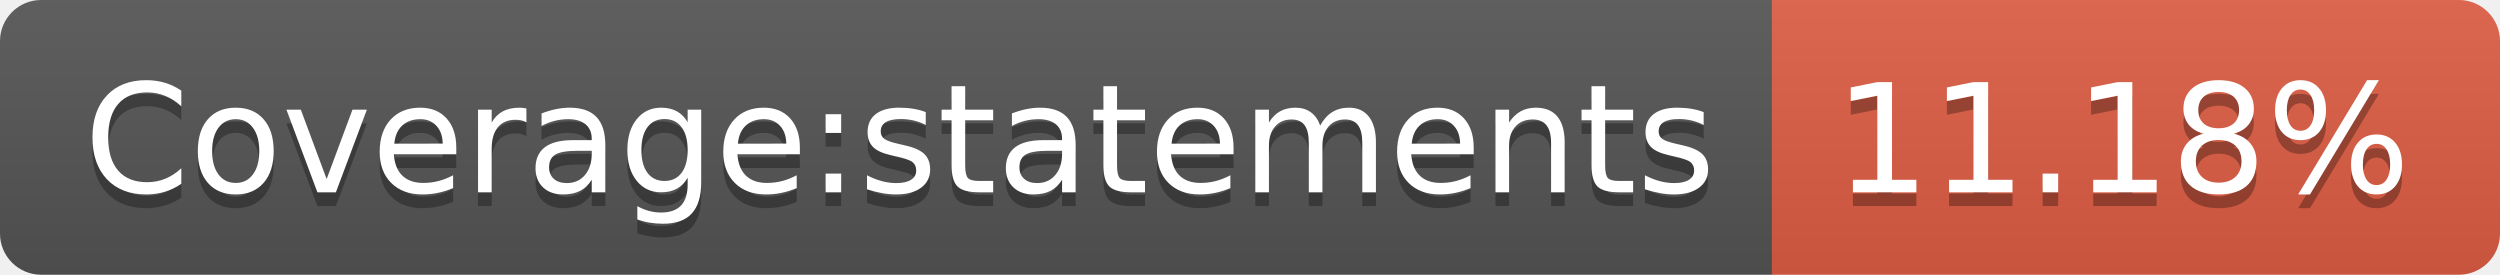
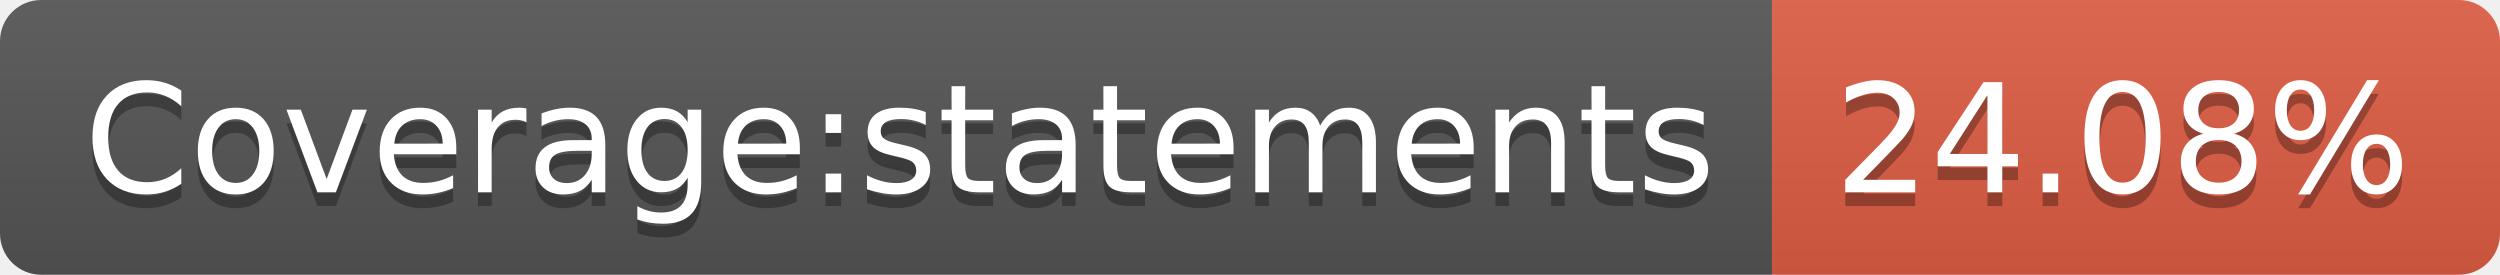
- <svg xmlns="http://www.w3.org/2000/svg" width="182" height="20" role="img" aria-label="Coverage:statements: 11.18%">
+ <svg xmlns="http://www.w3.org/2000/svg" width="182" height="20" role="img" aria-label="Coverage:statements: 24.08%">
  <linearGradient id="s" x2="0" y2="100%">
    <stop offset="0" stop-color="#bbb" stop-opacity=".1" />
    <stop offset="1" stop-opacity=".1" />
  </linearGradient>
  <clipPath id="r">
    <rect width="182" height="20" rx="3" fill="#fff" />
  </clipPath>
  <g clip-path="url(#r)">
    <rect width="129" height="20" fill="#555" />
    <rect x="129" width="53" height="20" fill="#e05d44" />
    <rect width="182" height="20" fill="url(#s)" />
  </g>
  <g fill="#fff" text-anchor="middle" font-family="Verdana,Geneva,DejaVu Sans,sans-serif" text-rendering="geometricPrecision" font-size="110">
    <text aria-hidden="true" x="655" y="150" fill="#010101" fill-opacity=".3" transform="scale(.1)" textLength="1190">Coverage:statements</text>
    <text x="655" y="140" transform="scale(.1)" fill="#fff" textLength="1190">Coverage:statements</text>
-     <text aria-hidden="true" x="1545" y="150" fill="#010101" fill-opacity=".3" transform="scale(.1)" textLength="430">11.18%</text>
-     <text x="1545" y="140" transform="scale(.1)" fill="#fff" textLength="430">11.18%</text>
+     <text aria-hidden="true" x="1545" y="150" fill="#010101" fill-opacity=".3" transform="scale(.1)" textLength="430">24.08%</text>
+     <text x="1545" y="140" transform="scale(.1)" fill="#fff" textLength="430">24.08%</text>
  </g>
</svg>
